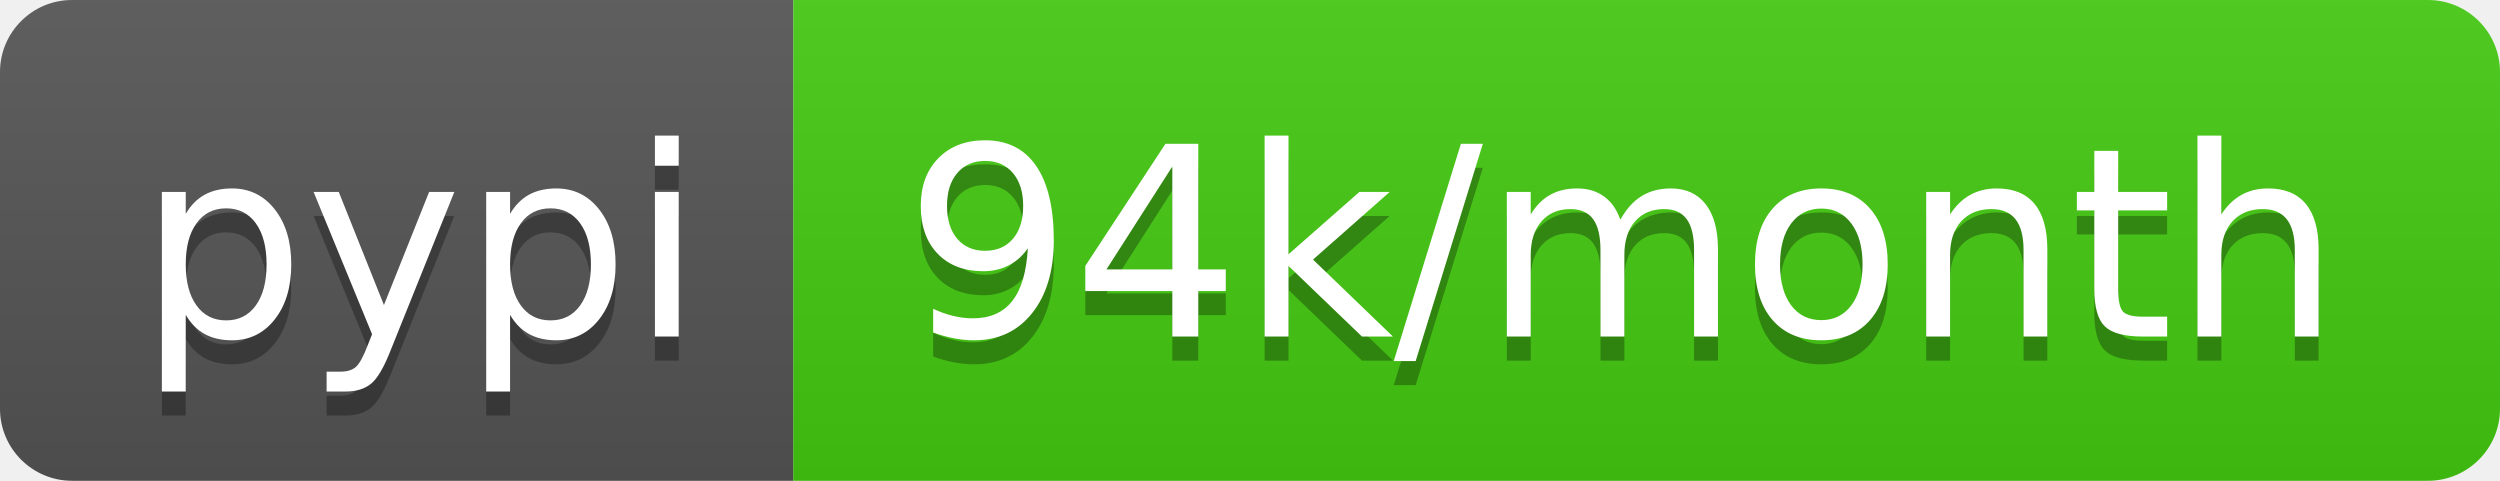
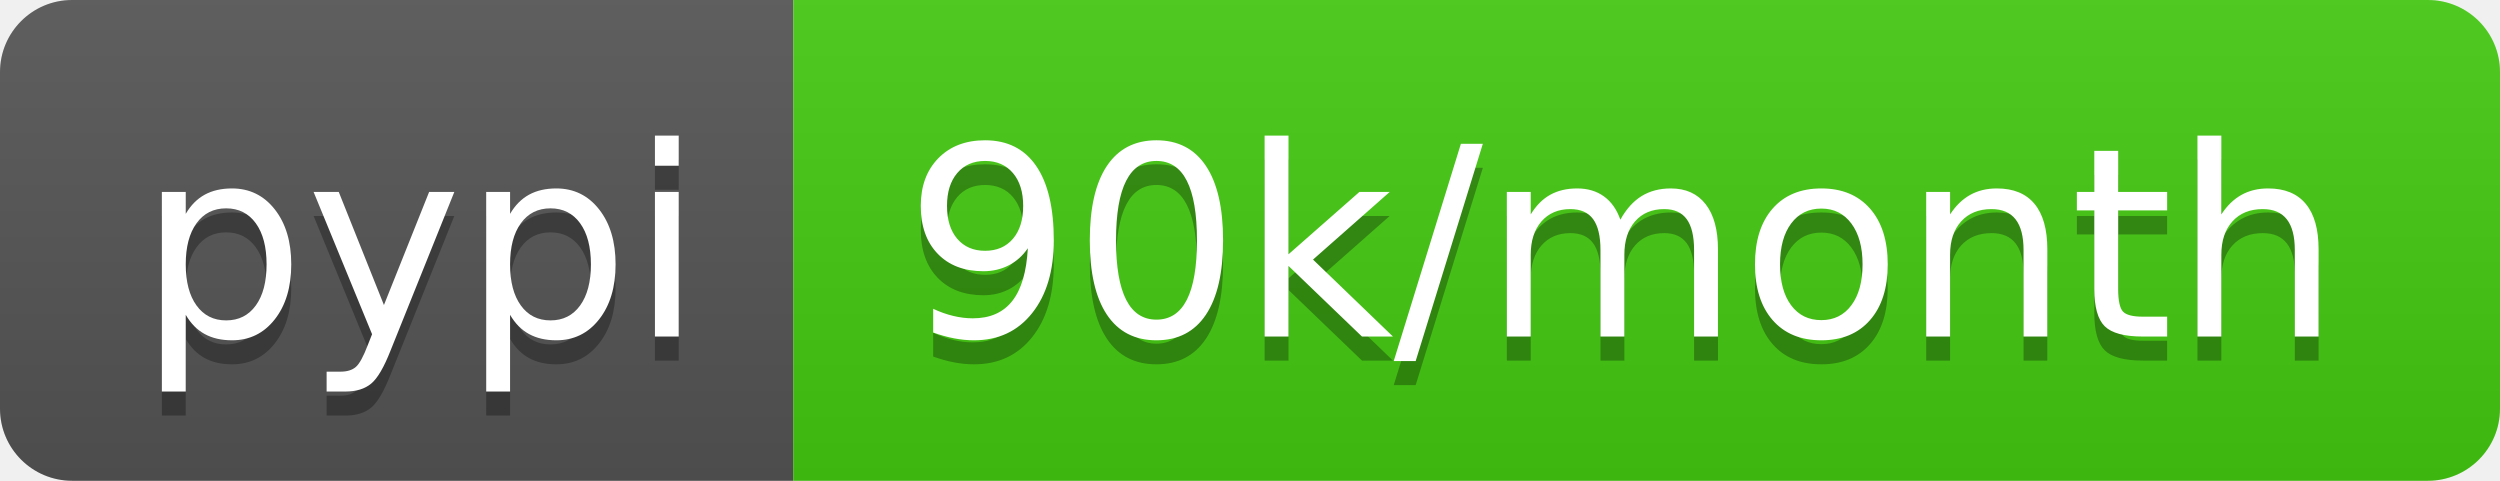
- <svg xmlns="http://www.w3.org/2000/svg" width="104" height="20" role="img" aria-label="pypi: 94k/month">
+ <svg xmlns="http://www.w3.org/2000/svg" width="104" height="20" role="img" aria-label="pypi: 90k/month">
  <linearGradient id="s" x2="0" y2="100%">
    <stop offset="0" stop-color="#bbb" stop-opacity=".1" />
    <stop offset="1" stop-opacity=".1" />
  </linearGradient>
  <clipPath id="r">
    <rect width="104" height="20" rx="3" fill="#fff" />
  </clipPath>
  <g clip-path="url(#r)">
    <rect width="33" height="20" fill="#555" />
    <rect x="33" width="71" height="20" fill="#4c1" />
    <rect width="104" height="20" fill="url(#s)" />
  </g>
  <g fill="#fff" text-anchor="middle" font-family="Verdana,Geneva,DejaVu Sans,sans-serif" text-rendering="geometricPrecision" font-size="110">
    <text aria-hidden="true" x="175" y="150" fill="#010101" fill-opacity=".3" transform="scale(.1)" textLength="230">pypi</text>
    <text x="175" y="140" transform="scale(.1)" fill="#fff" textLength="230">pypi</text>
-     <text aria-hidden="true" x="675" y="150" fill="#010101" fill-opacity=".3" transform="scale(.1)" textLength="610">94k/month</text>
-     <text x="675" y="140" transform="scale(.1)" fill="#fff" textLength="610">94k/month</text>
+     <text aria-hidden="true" x="675" y="150" fill="#010101" fill-opacity=".3" transform="scale(.1)" textLength="610">90k/month</text>
+     <text x="675" y="140" transform="scale(.1)" fill="#fff" textLength="610">90k/month</text>
  </g>
</svg>
